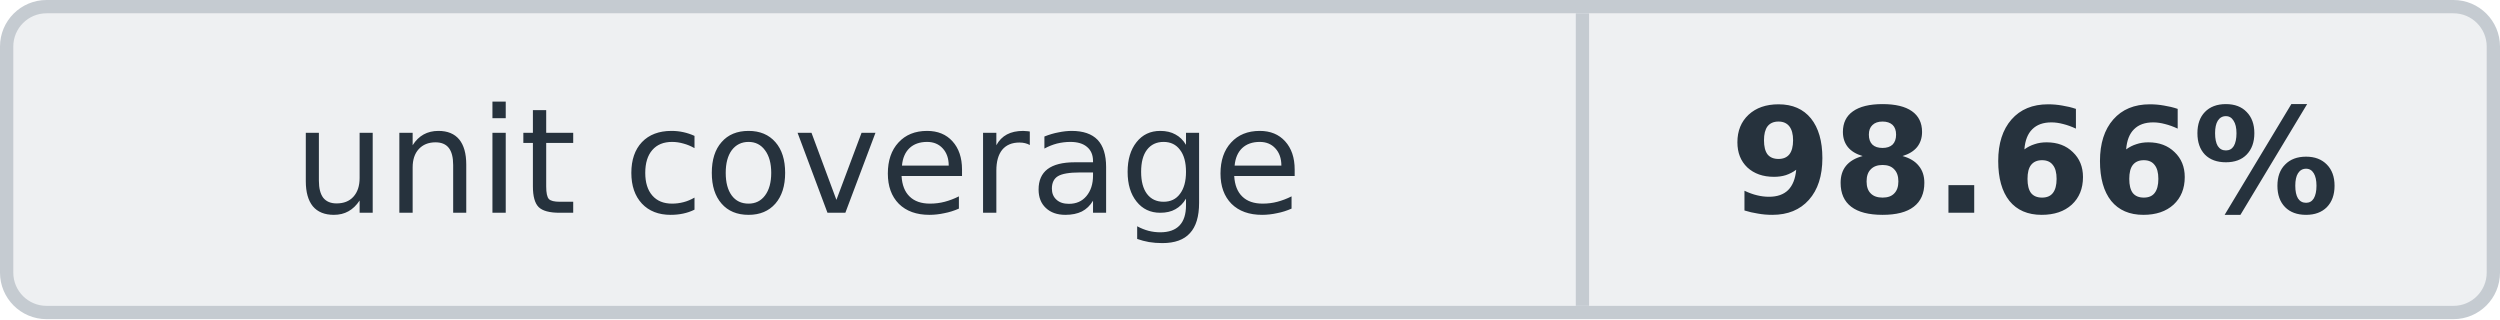
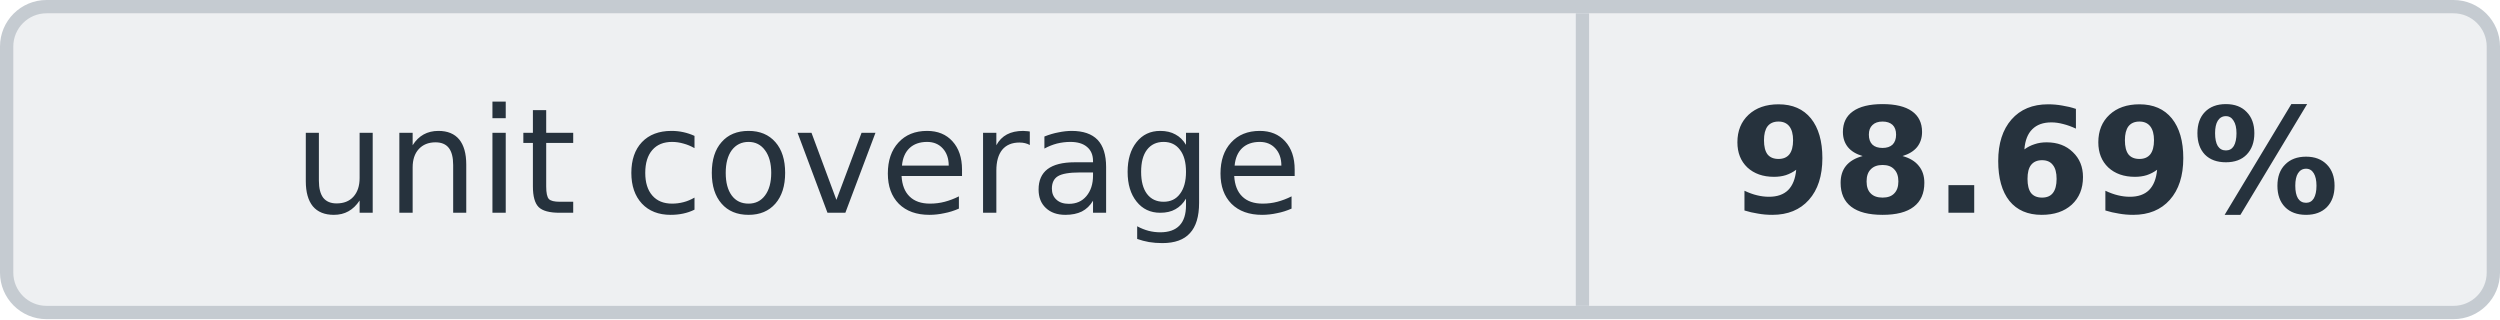
<svg xmlns="http://www.w3.org/2000/svg" width="188" height="24" viewBox="0 0 188 24" role="img" aria-labelledby="unit-coverage-title">
  <rect x="0.5" y="0.5" width="187" height="23" rx="3" fill="#eef0f2" stroke="#c5cbd1" />
  <path d="M119 1v22" stroke="#c5cbd1" />
  <g fill="#26323d" font-family="Verdana, DejaVu Sans, sans-serif" font-size="11" text-anchor="middle">
    <text x="60" y="16">unit coverage</text>
-     <text x="153" y="16" font-weight="600">98.66%</text>
+     <text x="153" y="16" font-weight="600">98.69%</text>
  </g>
</svg>
